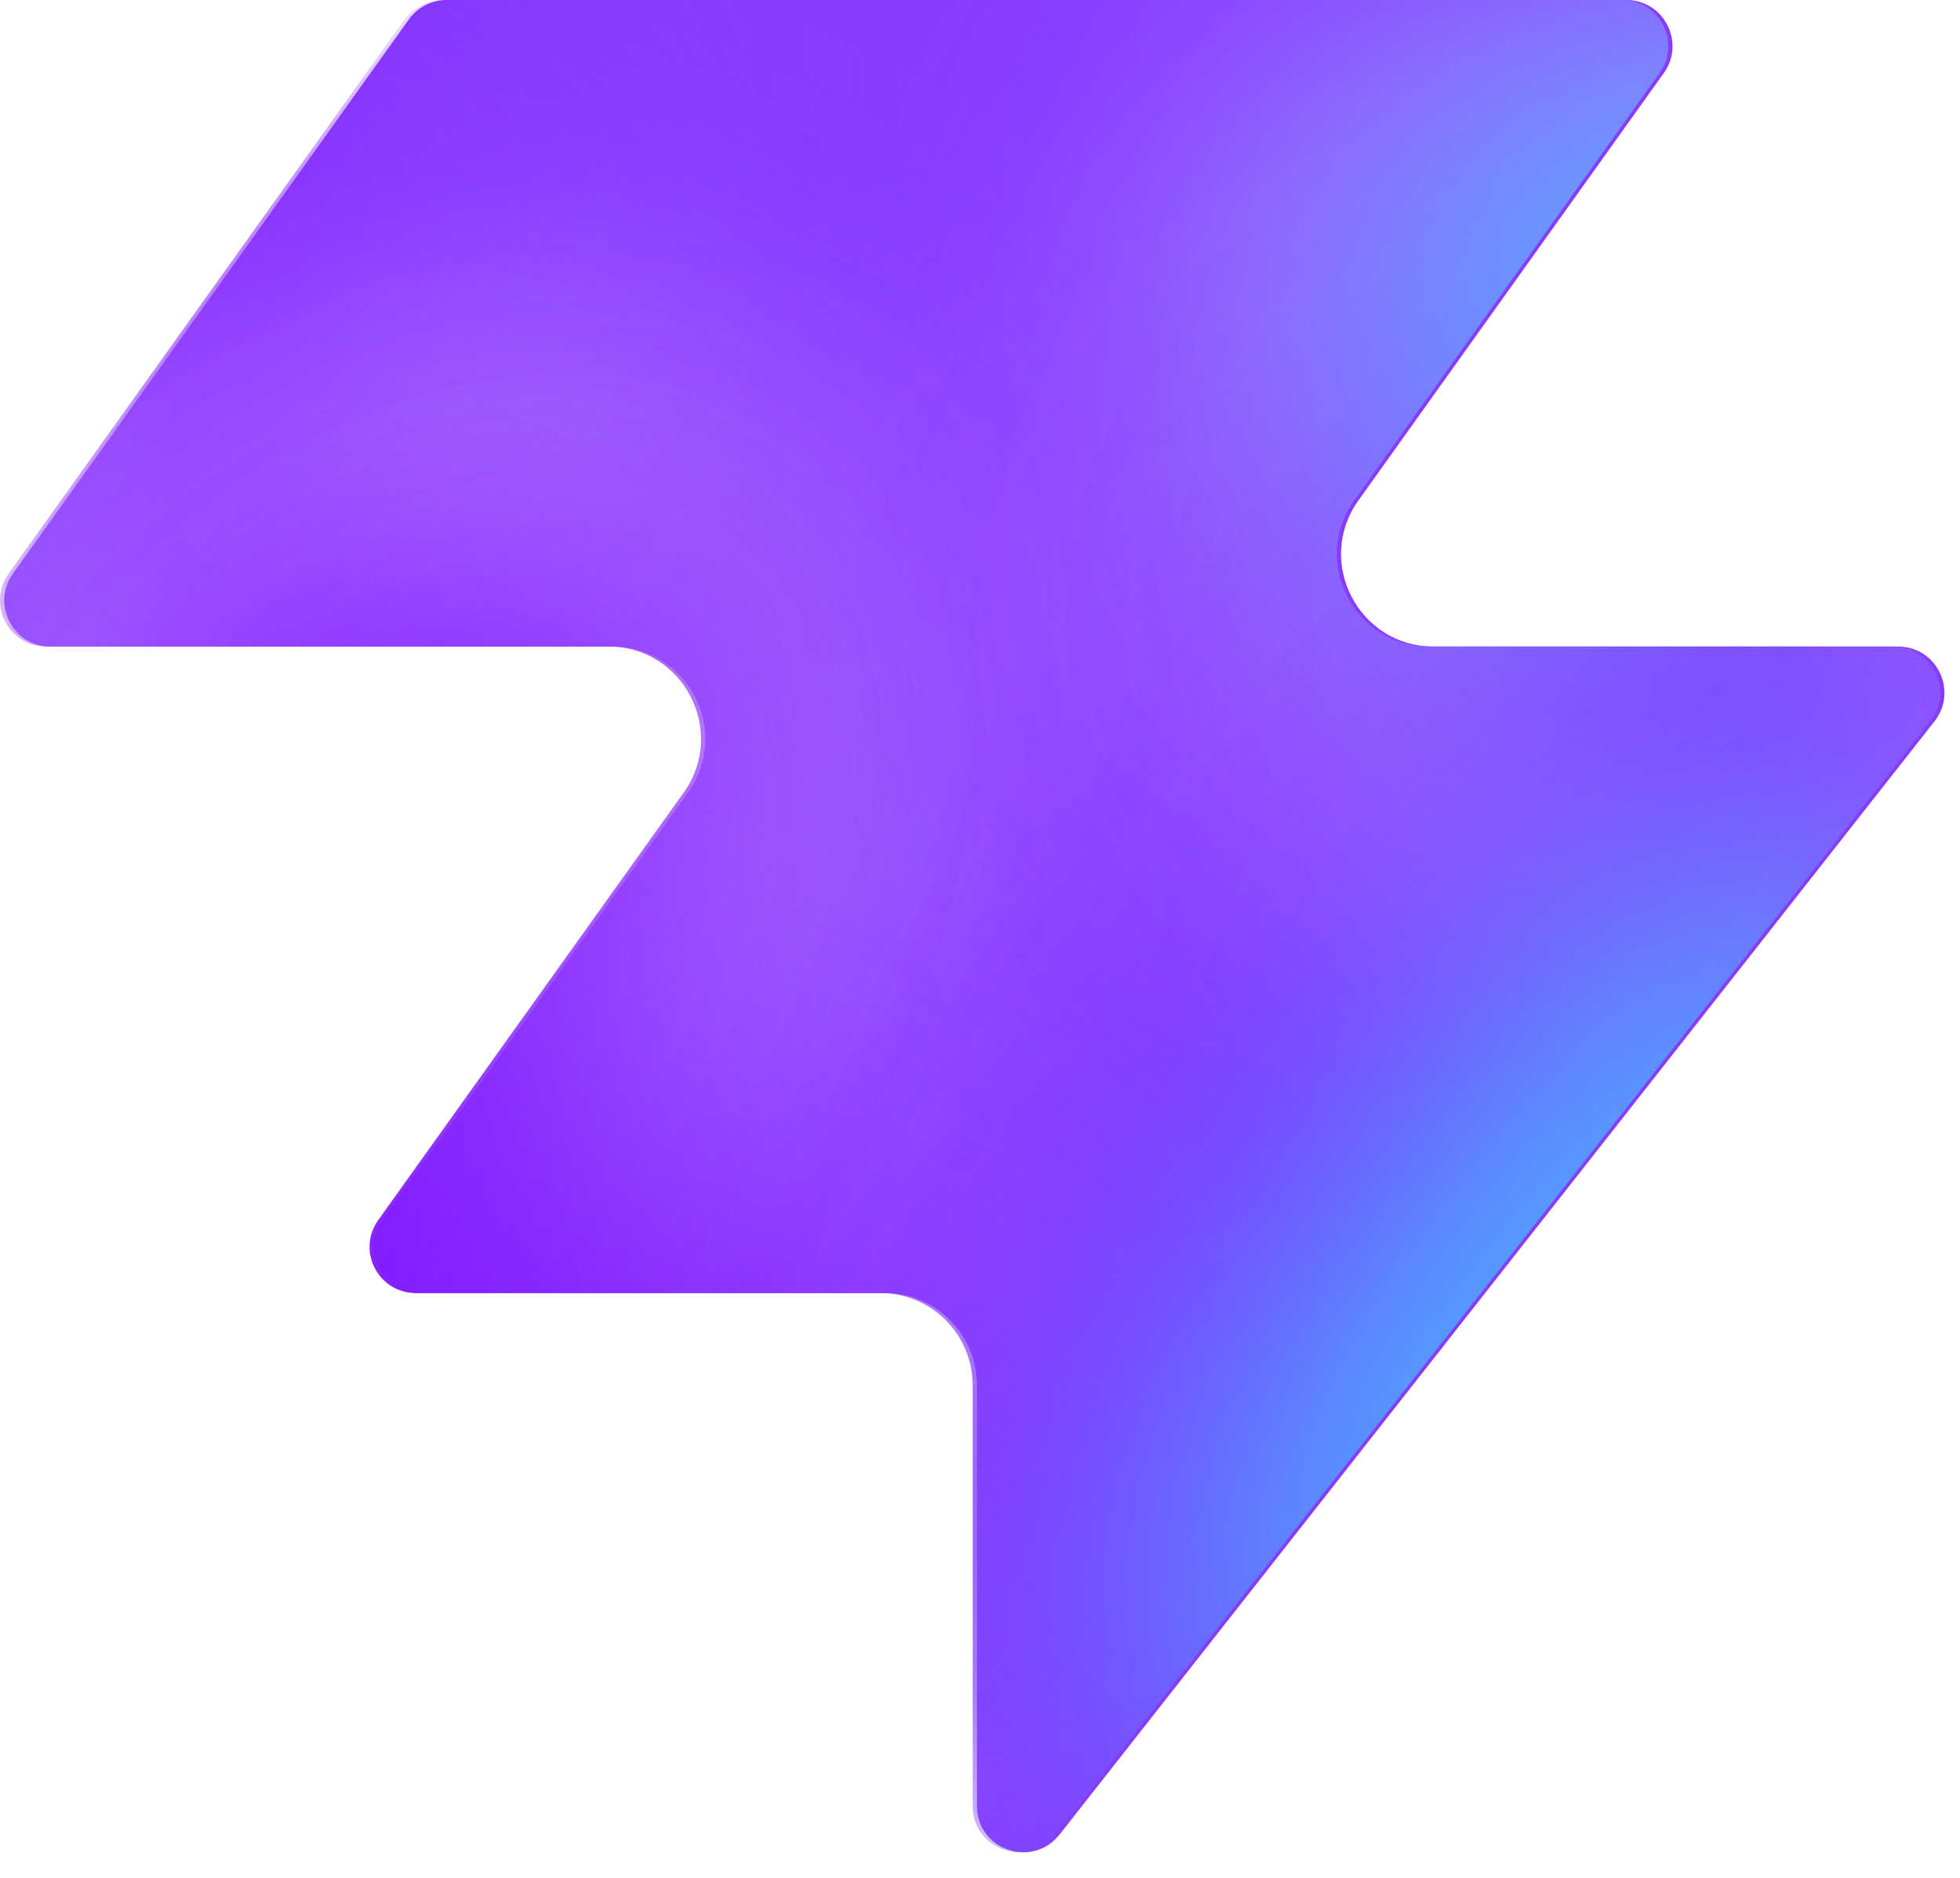
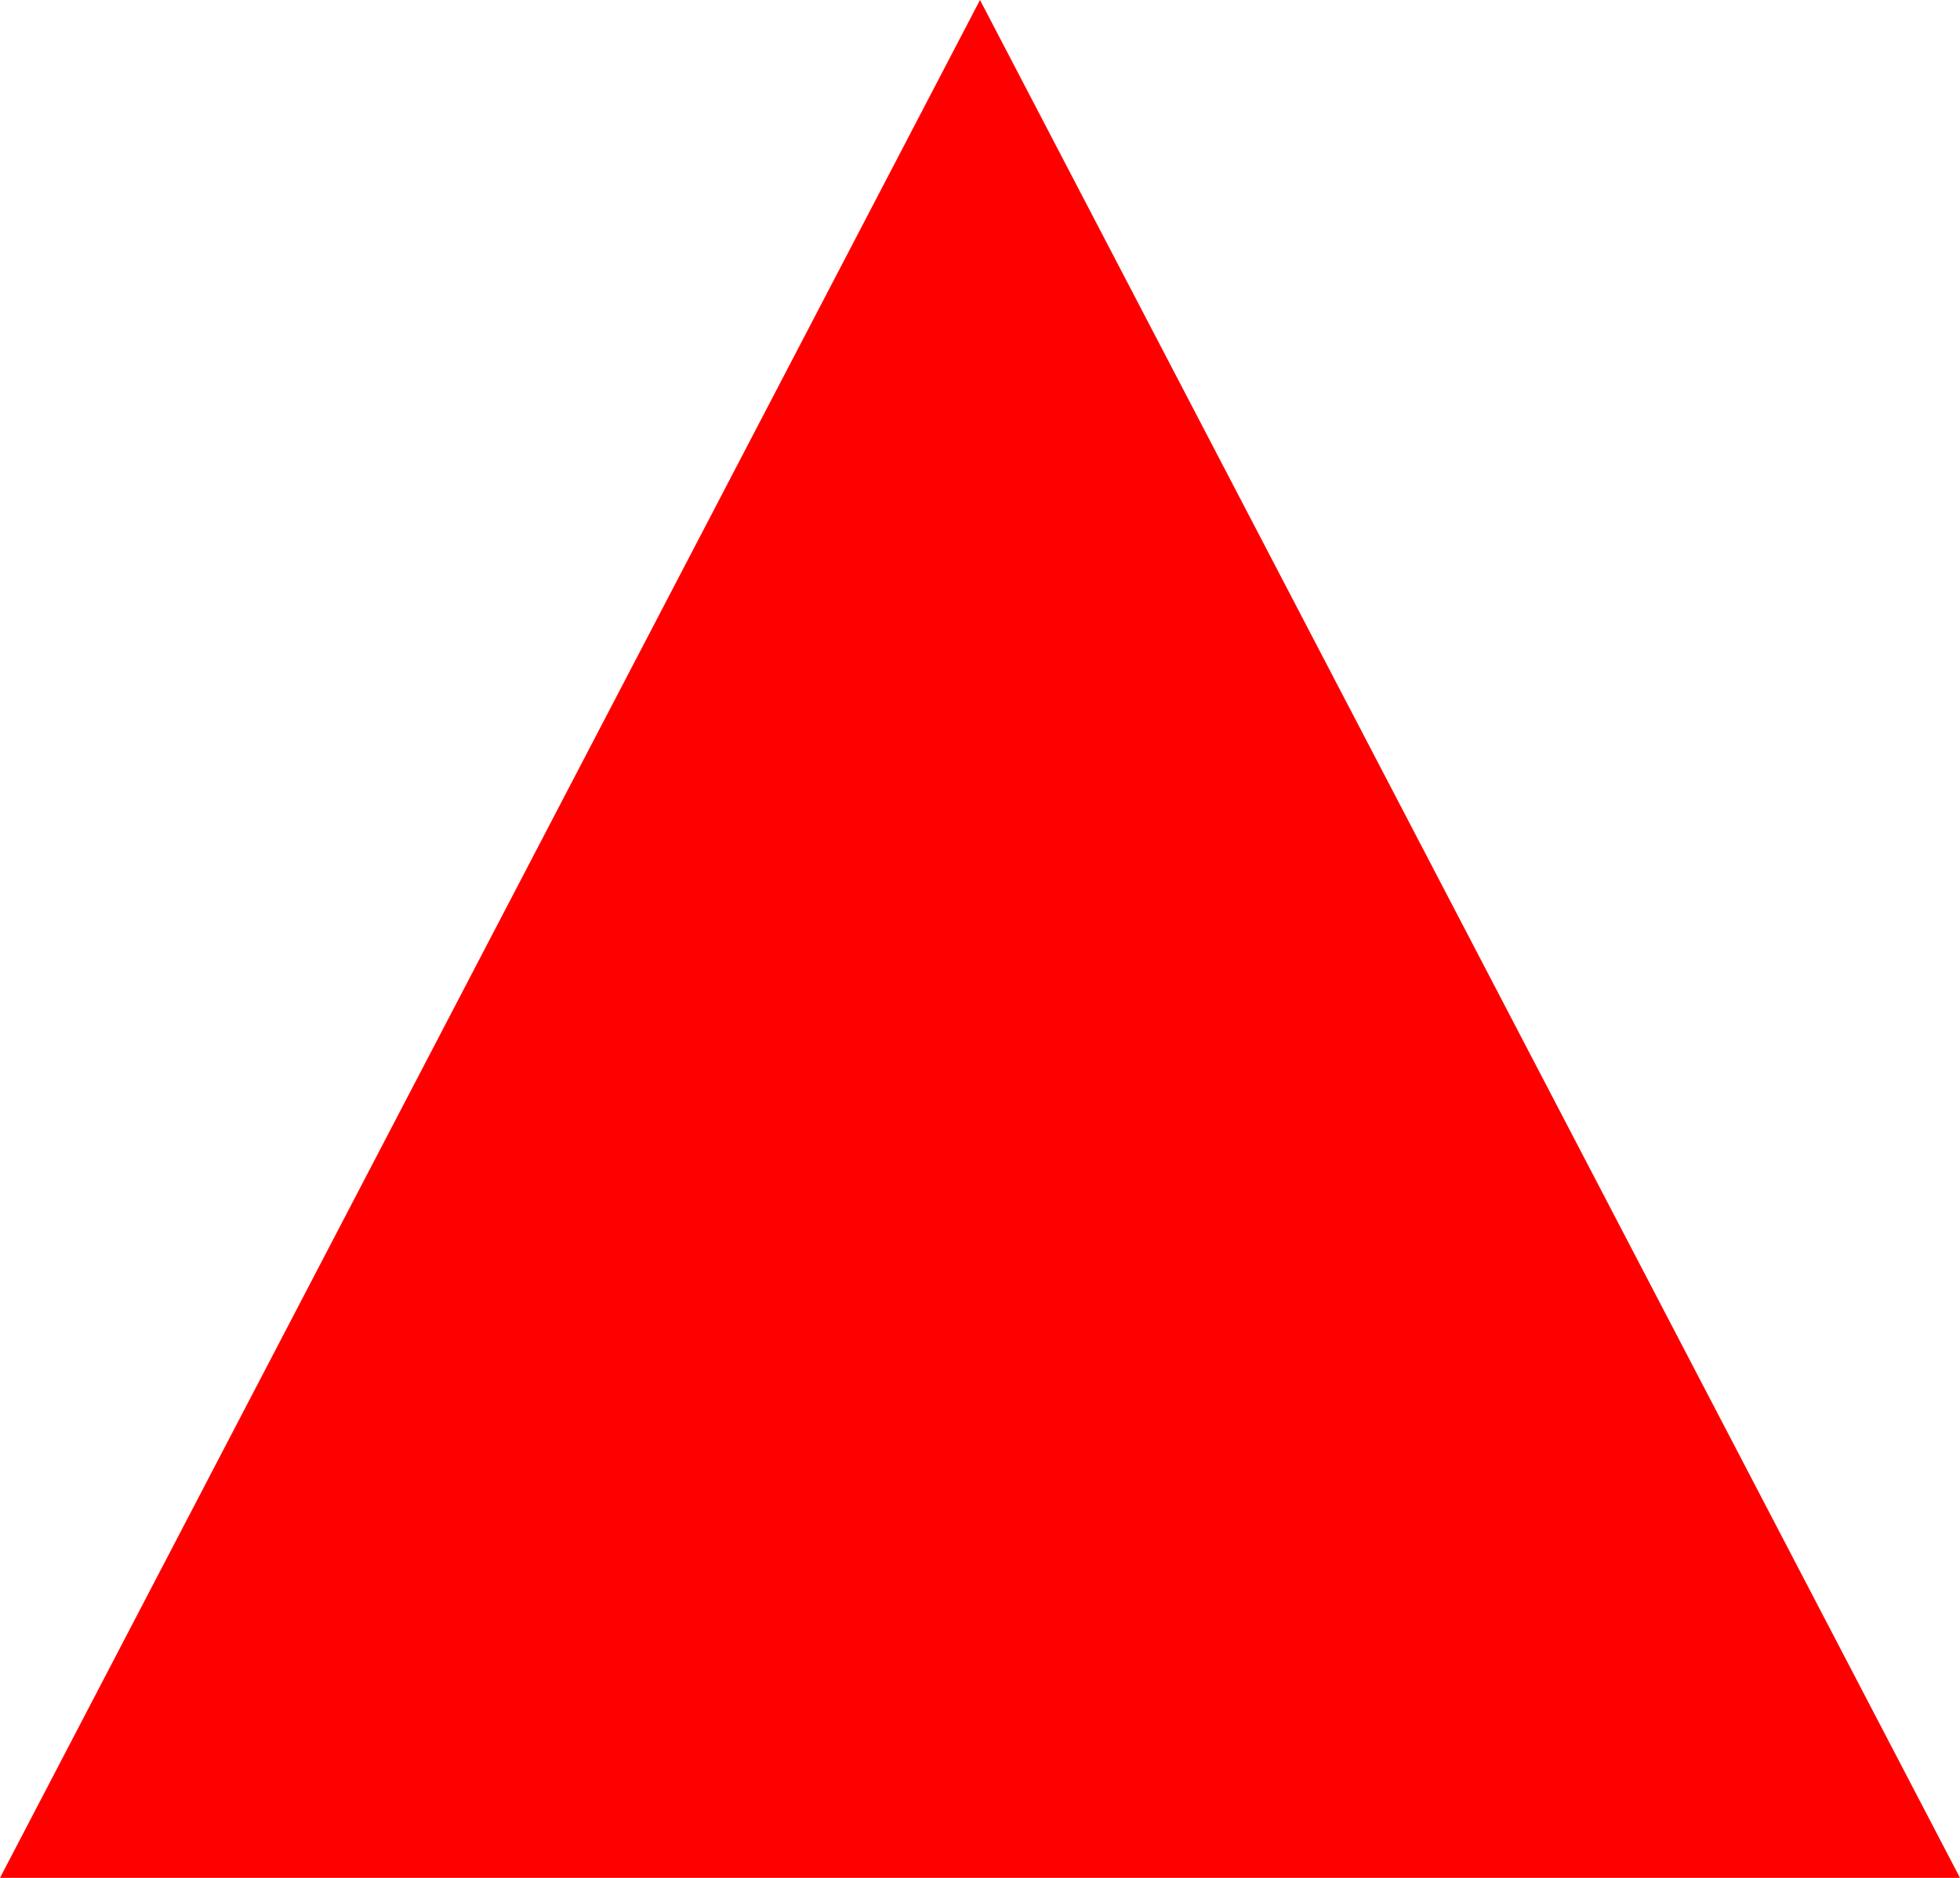
<svg xmlns="http://www.w3.org/2000/svg" width="48" height="46" fill="none" viewBox="0 0 48 46">
-   <path fill="#863bff" d="M25.946 44.938c-.664.845-2.021.375-2.021-.698V33.937a2.26 2.26 0 0 0-2.262-2.262H10.287c-.92 0-1.456-1.04-.92-1.788l7.48-10.471c1.07-1.497 0-3.578-1.842-3.578H1.237c-.92 0-1.456-1.04-.92-1.788L10.013.474c.214-.297.556-.474.92-.474h28.894c.92 0 1.456 1.04.92 1.788l-7.48 10.471c-1.07 1.498 0 3.579 1.842 3.579h11.377c.943 0 1.473 1.088.89 1.83L25.947 44.94z" style="fill:#863bff;fill:color(display-p3 .525 .23 1);fill-opacity:1" />
-   <mask id="a" width="48" height="46" x="0" y="0" maskUnits="userSpaceOnUse" style="mask-type:alpha">
-     <path fill="#000" d="M25.842 44.938c-.664.844-2.021.375-2.021-.698V33.937a2.26 2.26 0 0 0-2.262-2.262H10.183c-.92 0-1.456-1.04-.92-1.788l7.48-10.471c1.07-1.498 0-3.579-1.842-3.579H1.133c-.92 0-1.456-1.04-.92-1.787L9.91.473c.214-.297.556-.474.92-.474h28.894c.92 0 1.456 1.04.92 1.788l-7.48 10.471c-1.07 1.498 0 3.578 1.842 3.578h11.377c.943 0 1.473 1.088.89 1.832L25.843 44.94z" style="fill:#000;fill-opacity:1" />
-   </mask>
-   <g mask="url(#a)">
-     <g filter="url(#b)">
-       <ellipse cx="5.508" cy="14.704" fill="#ede6ff" rx="5.508" ry="14.704" style="fill:#ede6ff;fill:color(display-p3 .927 .903 1);fill-opacity:1" transform="matrix(.00324 1 1 -.00324 -4.47 31.516)" />
-     </g>
-     <g filter="url(#c)">
-       <ellipse cx="10.399" cy="29.851" fill="#ede6ff" rx="10.399" ry="29.851" style="fill:#ede6ff;fill:color(display-p3 .927 .903 1);fill-opacity:1" transform="matrix(.00324 1 1 -.00324 -39.328 7.883)" />
-     </g>
-     <g filter="url(#d)">
-       <ellipse cx="5.508" cy="30.487" fill="#7e14ff" rx="5.508" ry="30.487" style="fill:#7e14ff;fill:color(display-p3 .492 .077 1);fill-opacity:1" transform="rotate(89.814 -25.913 -14.639)scale(1 -1)" />
-     </g>
-     <g filter="url(#e)">
-       <ellipse cx="5.508" cy="30.599" fill="#7e14ff" rx="5.508" ry="30.599" style="fill:#7e14ff;fill:color(display-p3 .492 .077 1);fill-opacity:1" transform="rotate(89.814 -32.644 -3.334)scale(1 -1)" />
-     </g>
-     <g filter="url(#f)">
-       <ellipse cx="5.508" cy="30.599" fill="#7e14ff" rx="5.508" ry="30.599" style="fill:#7e14ff;fill:color(display-p3 .492 .077 1);fill-opacity:1" transform="matrix(.00324 1 1 -.00324 -34.34 30.47)" />
-     </g>
-     <g filter="url(#g)">
-       <ellipse cx="14.072" cy="22.078" fill="#ede6ff" rx="14.072" ry="22.078" style="fill:#ede6ff;fill:color(display-p3 .927 .903 1);fill-opacity:1" transform="rotate(93.35 24.506 48.493)scale(-1 1)" />
-     </g>
-     <g filter="url(#h)">
-       <ellipse cx="3.47" cy="21.501" fill="#7e14ff" rx="3.47" ry="21.501" style="fill:#7e14ff;fill:color(display-p3 .492 .077 1);fill-opacity:1" transform="rotate(89.009 28.708 47.59)scale(-1 1)" />
-     </g>
-     <g filter="url(#i)">
-       <ellipse cx="3.47" cy="21.501" fill="#7e14ff" rx="3.47" ry="21.501" style="fill:#7e14ff;fill:color(display-p3 .492 .077 1);fill-opacity:1" transform="rotate(89.009 28.708 47.59)scale(-1 1)" />
-     </g>
-     <g filter="url(#j)">
-       <ellipse cx=".387" cy="8.972" fill="#7e14ff" rx="4.407" ry="29.108" style="fill:#7e14ff;fill:color(display-p3 .492 .077 1);fill-opacity:1" transform="rotate(39.51 .387 8.972)" />
-     </g>
-     <g filter="url(#k)">
-       <ellipse cx="47.523" cy="-6.092" fill="#7e14ff" rx="4.407" ry="29.108" style="fill:#7e14ff;fill:color(display-p3 .492 .077 1);fill-opacity:1" transform="rotate(37.892 47.523 -6.092)" />
-     </g>
-     <g filter="url(#l)">
-       <ellipse cx="41.412" cy="6.333" fill="#47bfff" rx="5.971" ry="9.665" style="fill:#47bfff;fill:color(display-p3 .28 .748 1);fill-opacity:1" transform="rotate(37.892 41.412 6.333)" />
-     </g>
-     <g filter="url(#m)">
-       <ellipse cx="-1.879" cy="38.332" fill="#7e14ff" rx="4.407" ry="29.108" style="fill:#7e14ff;fill:color(display-p3 .492 .077 1);fill-opacity:1" transform="rotate(37.892 -1.88 38.332)" />
-     </g>
-     <g filter="url(#n)">
-       <ellipse cx="-1.879" cy="38.332" fill="#7e14ff" rx="4.407" ry="29.108" style="fill:#7e14ff;fill:color(display-p3 .492 .077 1);fill-opacity:1" transform="rotate(37.892 -1.88 38.332)" />
-     </g>
-     <g filter="url(#o)">
-       <ellipse cx="35.651" cy="29.907" fill="#7e14ff" rx="4.407" ry="29.108" style="fill:#7e14ff;fill:color(display-p3 .492 .077 1);fill-opacity:1" transform="rotate(37.892 35.651 29.907)" />
-     </g>
-     <g filter="url(#p)">
-       <ellipse cx="38.418" cy="32.4" fill="#47bfff" rx="5.971" ry="15.297" style="fill:#47bfff;fill:color(display-p3 .28 .748 1);fill-opacity:1" transform="rotate(37.892 38.418 32.4)" />
-     </g>
-   </g>
-   <defs>
-     <filter id="b" width="60.045" height="41.654" x="-19.77" y="16.149" color-interpolation-filters="sRGB" filterUnits="userSpaceOnUse">
-       <feFlood flood-opacity="0" result="BackgroundImageFix" />
-       <feBlend in="SourceGraphic" in2="BackgroundImageFix" result="shape" />
-       <feGaussianBlur result="effect1_foregroundBlur_2002_17158" stdDeviation="7.659" />
-     </filter>
-     <filter id="c" width="90.34" height="51.437" x="-54.613" y="-7.533" color-interpolation-filters="sRGB" filterUnits="userSpaceOnUse">
-       <feFlood flood-opacity="0" result="BackgroundImageFix" />
-       <feBlend in="SourceGraphic" in2="BackgroundImageFix" result="shape" />
-       <feGaussianBlur result="effect1_foregroundBlur_2002_17158" stdDeviation="7.659" />
-     </filter>
-     <filter id="d" width="79.355" height="29.4" x="-49.64" y="2.03" color-interpolation-filters="sRGB" filterUnits="userSpaceOnUse">
-       <feFlood flood-opacity="0" result="BackgroundImageFix" />
-       <feBlend in="SourceGraphic" in2="BackgroundImageFix" result="shape" />
-       <feGaussianBlur result="effect1_foregroundBlur_2002_17158" stdDeviation="4.596" />
-     </filter>
-     <filter id="e" width="79.579" height="29.4" x="-45.045" y="20.029" color-interpolation-filters="sRGB" filterUnits="userSpaceOnUse">
-       <feFlood flood-opacity="0" result="BackgroundImageFix" />
-       <feBlend in="SourceGraphic" in2="BackgroundImageFix" result="shape" />
-       <feGaussianBlur result="effect1_foregroundBlur_2002_17158" stdDeviation="4.596" />
-     </filter>
-     <filter id="f" width="79.579" height="29.4" x="-43.513" y="21.178" color-interpolation-filters="sRGB" filterUnits="userSpaceOnUse">
-       <feFlood flood-opacity="0" result="BackgroundImageFix" />
-       <feBlend in="SourceGraphic" in2="BackgroundImageFix" result="shape" />
-       <feGaussianBlur result="effect1_foregroundBlur_2002_17158" stdDeviation="4.596" />
-     </filter>
-     <filter id="g" width="74.749" height="58.852" x="15.756" y="-17.901" color-interpolation-filters="sRGB" filterUnits="userSpaceOnUse">
-       <feFlood flood-opacity="0" result="BackgroundImageFix" />
-       <feBlend in="SourceGraphic" in2="BackgroundImageFix" result="shape" />
-       <feGaussianBlur result="effect1_foregroundBlur_2002_17158" stdDeviation="7.659" />
-     </filter>
-     <filter id="h" width="61.377" height="25.362" x="23.548" y="2.284" color-interpolation-filters="sRGB" filterUnits="userSpaceOnUse">
-       <feFlood flood-opacity="0" result="BackgroundImageFix" />
-       <feBlend in="SourceGraphic" in2="BackgroundImageFix" result="shape" />
-       <feGaussianBlur result="effect1_foregroundBlur_2002_17158" stdDeviation="4.596" />
-     </filter>
-     <filter id="i" width="61.377" height="25.362" x="23.548" y="2.284" color-interpolation-filters="sRGB" filterUnits="userSpaceOnUse">
-       <feFlood flood-opacity="0" result="BackgroundImageFix" />
-       <feBlend in="SourceGraphic" in2="BackgroundImageFix" result="shape" />
-       <feGaussianBlur result="effect1_foregroundBlur_2002_17158" stdDeviation="4.596" />
-     </filter>
-     <filter id="j" width="56.045" height="63.649" x="-27.636" y="-22.853" color-interpolation-filters="sRGB" filterUnits="userSpaceOnUse">
-       <feFlood flood-opacity="0" result="BackgroundImageFix" />
-       <feBlend in="SourceGraphic" in2="BackgroundImageFix" result="shape" />
-       <feGaussianBlur result="effect1_foregroundBlur_2002_17158" stdDeviation="4.596" />
-     </filter>
-     <filter id="k" width="54.814" height="64.646" x="20.116" y="-38.415" color-interpolation-filters="sRGB" filterUnits="userSpaceOnUse">
-       <feFlood flood-opacity="0" result="BackgroundImageFix" />
-       <feBlend in="SourceGraphic" in2="BackgroundImageFix" result="shape" />
-       <feGaussianBlur result="effect1_foregroundBlur_2002_17158" stdDeviation="4.596" />
-     </filter>
-     <filter id="l" width="33.541" height="35.313" x="24.641" y="-11.323" color-interpolation-filters="sRGB" filterUnits="userSpaceOnUse">
-       <feFlood flood-opacity="0" result="BackgroundImageFix" />
-       <feBlend in="SourceGraphic" in2="BackgroundImageFix" result="shape" />
-       <feGaussianBlur result="effect1_foregroundBlur_2002_17158" stdDeviation="4.596" />
-     </filter>
-     <filter id="m" width="54.814" height="64.646" x="-29.286" y="6.009" color-interpolation-filters="sRGB" filterUnits="userSpaceOnUse">
-       <feFlood flood-opacity="0" result="BackgroundImageFix" />
-       <feBlend in="SourceGraphic" in2="BackgroundImageFix" result="shape" />
-       <feGaussianBlur result="effect1_foregroundBlur_2002_17158" stdDeviation="4.596" />
-     </filter>
-     <filter id="n" width="54.814" height="64.646" x="-29.286" y="6.009" color-interpolation-filters="sRGB" filterUnits="userSpaceOnUse">
-       <feFlood flood-opacity="0" result="BackgroundImageFix" />
-       <feBlend in="SourceGraphic" in2="BackgroundImageFix" result="shape" />
-       <feGaussianBlur result="effect1_foregroundBlur_2002_17158" stdDeviation="4.596" />
-     </filter>
-     <filter id="o" width="54.814" height="64.646" x="8.244" y="-2.416" color-interpolation-filters="sRGB" filterUnits="userSpaceOnUse">
-       <feFlood flood-opacity="0" result="BackgroundImageFix" />
-       <feBlend in="SourceGraphic" in2="BackgroundImageFix" result="shape" />
-       <feGaussianBlur result="effect1_foregroundBlur_2002_17158" stdDeviation="4.596" />
-     </filter>
-     <filter id="p" width="39.409" height="43.623" x="18.713" y="10.588" color-interpolation-filters="sRGB" filterUnits="userSpaceOnUse">
-       <feFlood flood-opacity="0" result="BackgroundImageFix" />
-       <feBlend in="SourceGraphic" in2="BackgroundImageFix" result="shape" />
-       <feGaussianBlur result="effect1_foregroundBlur_2002_17158" stdDeviation="4.596" />
-     </filter>
-   </defs>
+   <path fill="#ff0000" d="M24 0L48 46H0L24 0z" />
</svg>
